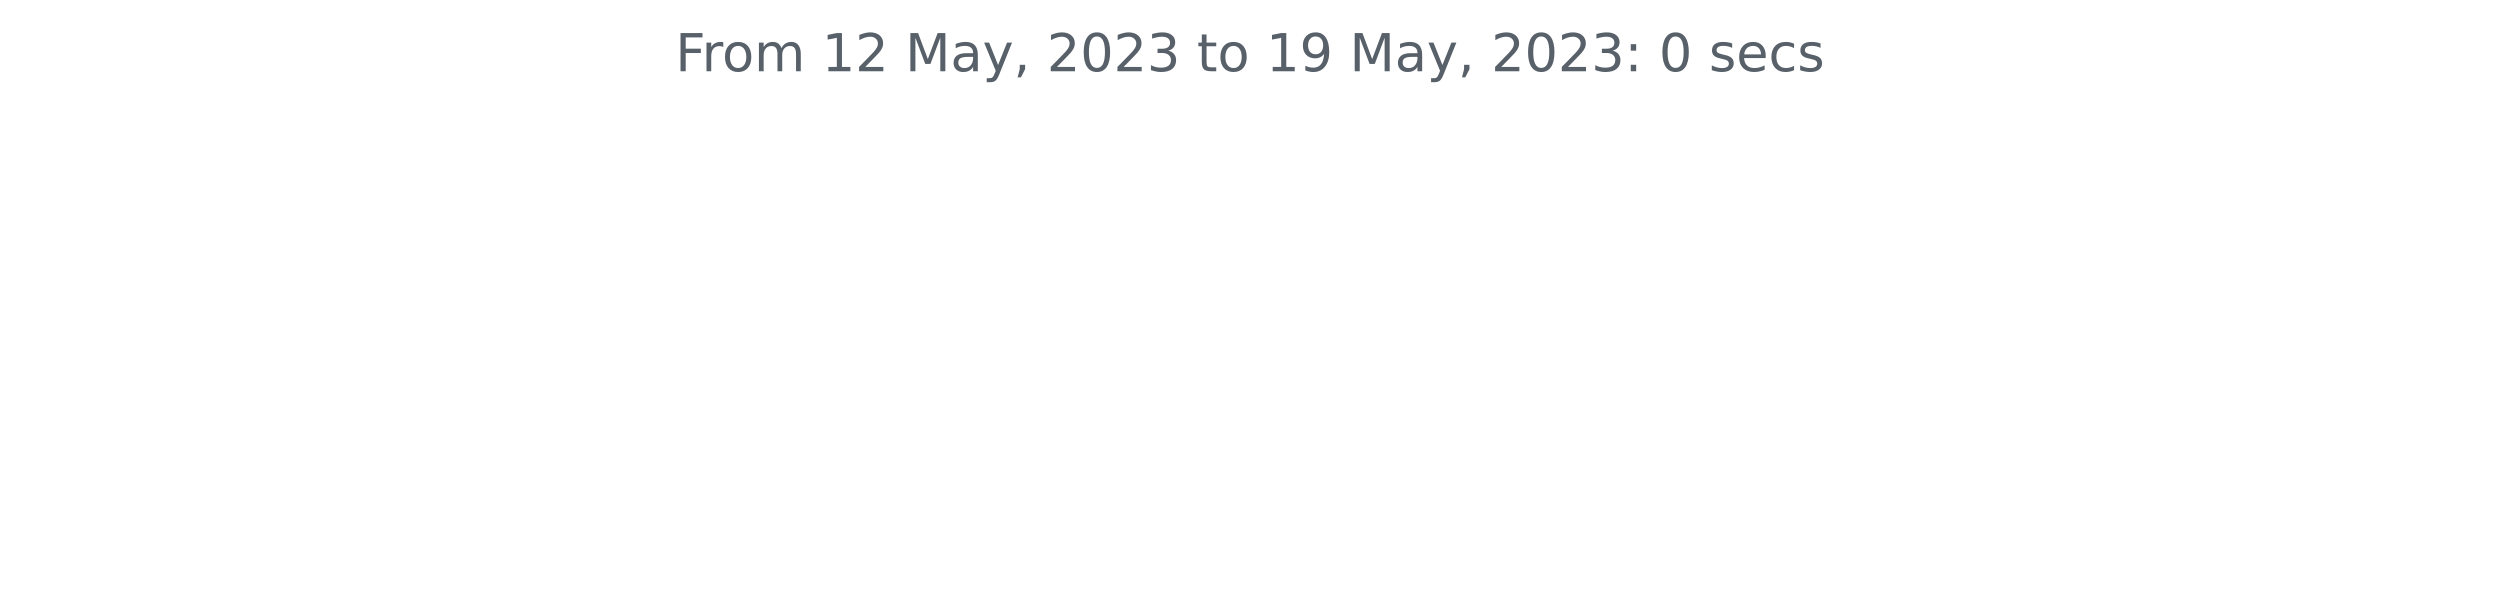
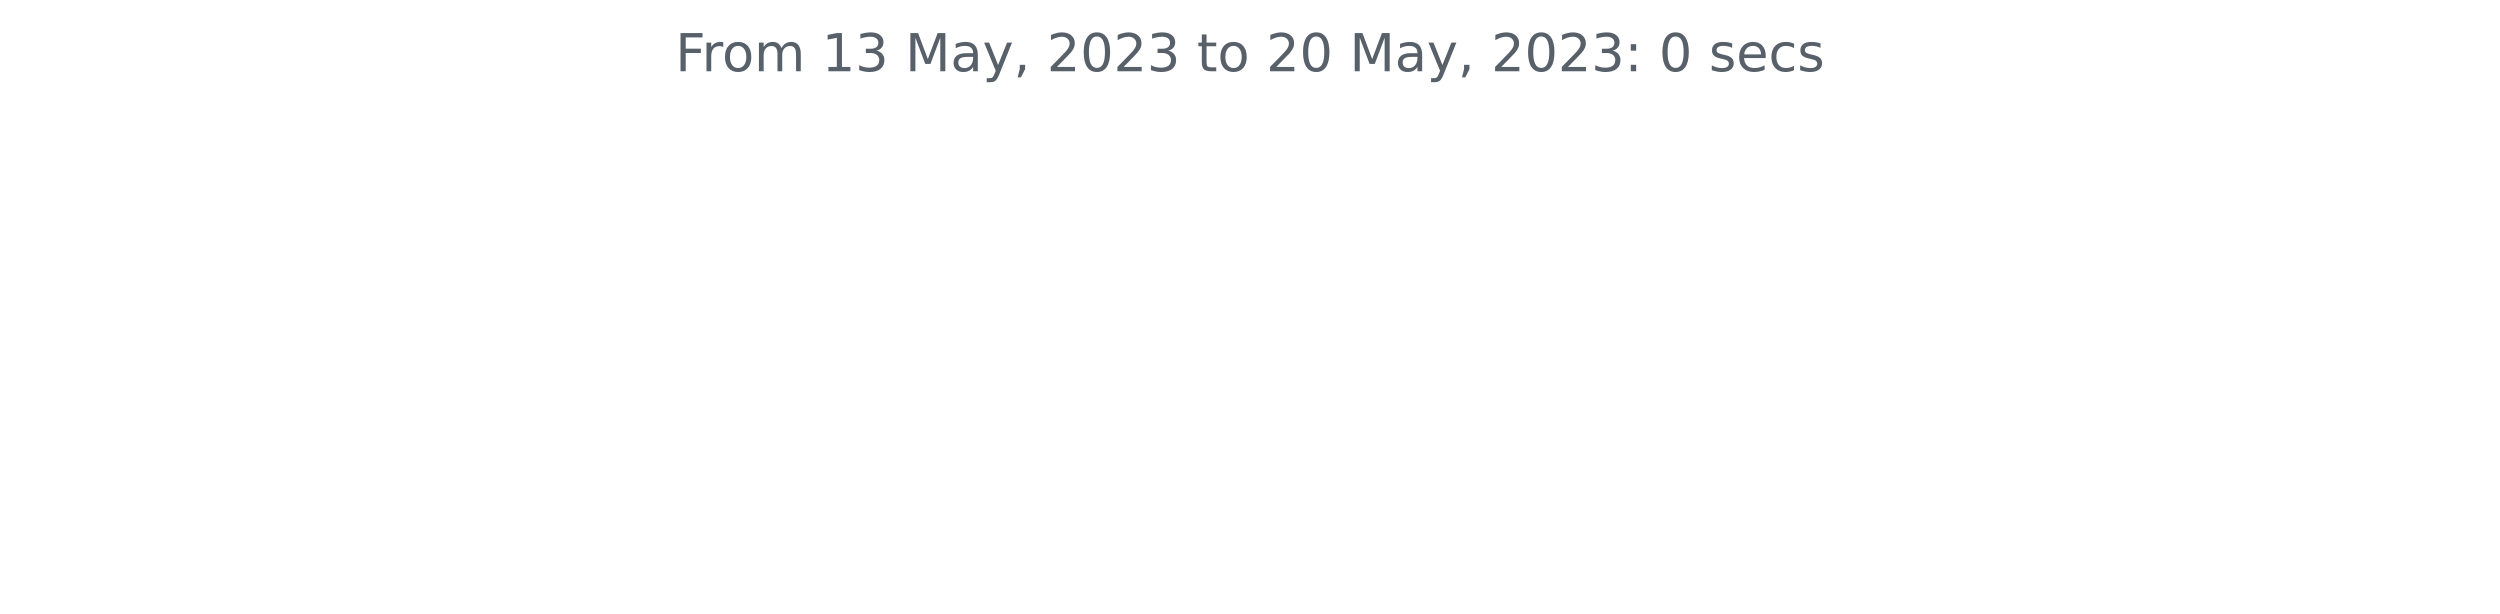
<svg xmlns="http://www.w3.org/2000/svg" xmlns:xlink="http://www.w3.org/1999/xlink" width="572.4pt" height="140.398pt" viewBox="0 0 572.4 140.398" version="1.1">
  <defs>
    <style type="text/css">*{stroke-linejoin: round; stroke-linecap: butt}</style>
  </defs>
  <g id="figure_1">
    <g id="patch_1">
      <path d="M 0 140.398  L 572.4 140.398  L 572.4 0  L 0 0  L 0 140.398  z " style="fill: none" />
    </g>
    <g id="axes_1">
      <g id="matplotlib.axis_1" />
      <g id="matplotlib.axis_2" />
      <g id="text_1">
        <g style="fill: #586069" transform="translate(154.6369 16.31812)scale(0.12 -0.12)">
          <defs>
            <path id="DejaVuSans-46" d="M 628 4666  L 3309 4666  L 3309 4134  L 1259 4134  L 1259 2759  L 3109 2759  L 3109 2228  L 1259 2228  L 1259 0  L 628 0  L 628 4666  z " transform="scale(0.015625)" />
            <path id="DejaVuSans-72" d="M 2631 2963  Q 2534 3019 2420 3045  Q 2306 3072 2169 3072  Q 1681 3072 1420 2755  Q 1159 2438 1159 1844  L 1159 0  L 581 0  L 581 3500  L 1159 3500  L 1159 2956  Q 1341 3275 1631 3429  Q 1922 3584 2338 3584  Q 2397 3584 2469 3576  Q 2541 3569 2628 3553  L 2631 2963  z " transform="scale(0.015625)" />
            <path id="DejaVuSans-6f" d="M 1959 3097  Q 1497 3097 1228 2736  Q 959 2375 959 1747  Q 959 1119 1226 758  Q 1494 397 1959 397  Q 2419 397 2687 759  Q 2956 1122 2956 1747  Q 2956 2369 2687 2733  Q 2419 3097 1959 3097  z M 1959 3584  Q 2709 3584 3137 3096  Q 3566 2609 3566 1747  Q 3566 888 3137 398  Q 2709 -91 1959 -91  Q 1206 -91 779 398  Q 353 888 353 1747  Q 353 2609 779 3096  Q 1206 3584 1959 3584  z " transform="scale(0.015625)" />
            <path id="DejaVuSans-6d" d="M 3328 2828  Q 3544 3216 3844 3400  Q 4144 3584 4550 3584  Q 5097 3584 5394 3201  Q 5691 2819 5691 2113  L 5691 0  L 5113 0  L 5113 2094  Q 5113 2597 4934 2840  Q 4756 3084 4391 3084  Q 3944 3084 3684 2787  Q 3425 2491 3425 1978  L 3425 0  L 2847 0  L 2847 2094  Q 2847 2600 2669 2842  Q 2491 3084 2119 3084  Q 1678 3084 1418 2786  Q 1159 2488 1159 1978  L 1159 0  L 581 0  L 581 3500  L 1159 3500  L 1159 2956  Q 1356 3278 1631 3431  Q 1906 3584 2284 3584  Q 2666 3584 2933 3390  Q 3200 3197 3328 2828  z " transform="scale(0.015625)" />
            <path id="DejaVuSans-20" transform="scale(0.015625)" />
            <path id="DejaVuSans-31" d="M 794 531  L 1825 531  L 1825 4091  L 703 3866  L 703 4441  L 1819 4666  L 2450 4666  L 2450 531  L 3481 531  L 3481 0  L 794 0  L 794 531  z " transform="scale(0.015625)" />
-             <path id="DejaVuSans-32" d="M 1228 531  L 3431 531  L 3431 0  L 469 0  L 469 531  Q 828 903 1448 1529  Q 2069 2156 2228 2338  Q 2531 2678 2651 2914  Q 2772 3150 2772 3378  Q 2772 3750 2511 3984  Q 2250 4219 1831 4219  Q 1534 4219 1204 4116  Q 875 4013 500 3803  L 500 4441  Q 881 4594 1212 4672  Q 1544 4750 1819 4750  Q 2544 4750 2975 4387  Q 3406 4025 3406 3419  Q 3406 3131 3298 2873  Q 3191 2616 2906 2266  Q 2828 2175 2409 1742  Q 1991 1309 1228 531  z " transform="scale(0.015625)" />
+             <path id="DejaVuSans-33" d="M 2597 2516  Q 3050 2419 3304 2112  Q 3559 1806 3559 1356  Q 3559 666 3084 287  Q 2609 -91 1734 -91  Q 1441 -91 1130 -33  Q 819 25 488 141  L 488 750  Q 750 597 1062 519  Q 1375 441 1716 441  Q 2309 441 2620 675  Q 2931 909 2931 1356  Q 2931 1769 2642 2001  Q 2353 2234 1838 2234  L 1294 2234  L 1294 2753  L 1863 2753  Q 2328 2753 2575 2939  Q 2822 3125 2822 3475  Q 2822 3834 2567 4026  Q 2313 4219 1838 4219  Q 1578 4219 1281 4162  Q 984 4106 628 3988  L 628 4550  Q 988 4650 1302 4700  Q 1616 4750 1894 4750  Q 2613 4750 3031 4423  Q 3450 4097 3450 3541  Q 3450 3153 3228 2886  Q 3006 2619 2597 2516  z " transform="scale(0.015625)" />
            <path id="DejaVuSans-4d" d="M 628 4666  L 1569 4666  L 2759 1491  L 3956 4666  L 4897 4666  L 4897 0  L 4281 0  L 4281 4097  L 3078 897  L 2444 897  L 1241 4097  L 1241 0  L 628 0  L 628 4666  z " transform="scale(0.015625)" />
            <path id="DejaVuSans-61" d="M 2194 1759  Q 1497 1759 1228 1600  Q 959 1441 959 1056  Q 959 750 1161 570  Q 1363 391 1709 391  Q 2188 391 2477 730  Q 2766 1069 2766 1631  L 2766 1759  L 2194 1759  z M 3341 1997  L 3341 0  L 2766 0  L 2766 531  Q 2569 213 2275 61  Q 1981 -91 1556 -91  Q 1019 -91 701 211  Q 384 513 384 1019  Q 384 1609 779 1909  Q 1175 2209 1959 2209  L 2766 2209  L 2766 2266  Q 2766 2663 2505 2880  Q 2244 3097 1772 3097  Q 1472 3097 1187 3025  Q 903 2953 641 2809  L 641 3341  Q 956 3463 1253 3523  Q 1550 3584 1831 3584  Q 2591 3584 2966 3190  Q 3341 2797 3341 1997  z " transform="scale(0.015625)" />
            <path id="DejaVuSans-79" d="M 2059 -325  Q 1816 -950 1584 -1140  Q 1353 -1331 966 -1331  L 506 -1331  L 506 -850  L 844 -850  Q 1081 -850 1212 -737  Q 1344 -625 1503 -206  L 1606 56  L 191 3500  L 800 3500  L 1894 763  L 2988 3500  L 3597 3500  L 2059 -325  z " transform="scale(0.015625)" />
            <path id="DejaVuSans-2c" d="M 750 794  L 1409 794  L 1409 256  L 897 -744  L 494 -744  L 750 256  L 750 794  z " transform="scale(0.015625)" />
+             <path id="DejaVuSans-32" d="M 1228 531  L 3431 531  L 3431 0  L 469 0  L 469 531  Q 828 903 1448 1529  Q 2069 2156 2228 2338  Q 2531 2678 2651 2914  Q 2772 3150 2772 3378  Q 2772 3750 2511 3984  Q 2250 4219 1831 4219  Q 1534 4219 1204 4116  Q 875 4013 500 3803  L 500 4441  Q 881 4594 1212 4672  Q 1544 4750 1819 4750  Q 2544 4750 2975 4387  Q 3406 4025 3406 3419  Q 3406 3131 3298 2873  Q 3191 2616 2906 2266  Q 2828 2175 2409 1742  Q 1991 1309 1228 531  z " transform="scale(0.015625)" />
            <path id="DejaVuSans-30" d="M 2034 4250  Q 1547 4250 1301 3770  Q 1056 3291 1056 2328  Q 1056 1369 1301 889  Q 1547 409 2034 409  Q 2525 409 2770 889  Q 3016 1369 3016 2328  Q 3016 3291 2770 3770  Q 2525 4250 2034 4250  z M 2034 4750  Q 2819 4750 3233 4129  Q 3647 3509 3647 2328  Q 3647 1150 3233 529  Q 2819 -91 2034 -91  Q 1250 -91 836 529  Q 422 1150 422 2328  Q 422 3509 836 4129  Q 1250 4750 2034 4750  z " transform="scale(0.015625)" />
-             <path id="DejaVuSans-33" d="M 2597 2516  Q 3050 2419 3304 2112  Q 3559 1806 3559 1356  Q 3559 666 3084 287  Q 2609 -91 1734 -91  Q 1441 -91 1130 -33  Q 819 25 488 141  L 488 750  Q 750 597 1062 519  Q 1375 441 1716 441  Q 2309 441 2620 675  Q 2931 909 2931 1356  Q 2931 1769 2642 2001  Q 2353 2234 1838 2234  L 1294 2234  L 1294 2753  L 1863 2753  Q 2328 2753 2575 2939  Q 2822 3125 2822 3475  Q 2822 3834 2567 4026  Q 2313 4219 1838 4219  Q 1578 4219 1281 4162  Q 984 4106 628 3988  L 628 4550  Q 988 4650 1302 4700  Q 1616 4750 1894 4750  Q 2613 4750 3031 4423  Q 3450 4097 3450 3541  Q 3450 3153 3228 2886  Q 3006 2619 2597 2516  z " transform="scale(0.015625)" />
            <path id="DejaVuSans-74" d="M 1172 4494  L 1172 3500  L 2356 3500  L 2356 3053  L 1172 3053  L 1172 1153  Q 1172 725 1289 603  Q 1406 481 1766 481  L 2356 481  L 2356 0  L 1766 0  Q 1100 0 847 248  Q 594 497 594 1153  L 594 3053  L 172 3053  L 172 3500  L 594 3500  L 594 4494  L 1172 4494  z " transform="scale(0.015625)" />
-             <path id="DejaVuSans-39" d="M 703 97  L 703 672  Q 941 559 1184 500  Q 1428 441 1663 441  Q 2288 441 2617 861  Q 2947 1281 2994 2138  Q 2813 1869 2534 1725  Q 2256 1581 1919 1581  Q 1219 1581 811 2004  Q 403 2428 403 3163  Q 403 3881 828 4315  Q 1253 4750 1959 4750  Q 2769 4750 3195 4129  Q 3622 3509 3622 2328  Q 3622 1225 3098 567  Q 2575 -91 1691 -91  Q 1453 -91 1209 -44  Q 966 3 703 97  z M 1959 2075  Q 2384 2075 2632 2365  Q 2881 2656 2881 3163  Q 2881 3666 2632 3958  Q 2384 4250 1959 4250  Q 1534 4250 1286 3958  Q 1038 3666 1038 3163  Q 1038 2656 1286 2365  Q 1534 2075 1959 2075  z " transform="scale(0.015625)" />
            <path id="DejaVuSans-3a" d="M 750 794  L 1409 794  L 1409 0  L 750 0  L 750 794  z M 750 3309  L 1409 3309  L 1409 2516  L 750 2516  L 750 3309  z " transform="scale(0.015625)" />
            <path id="DejaVuSans-73" d="M 2834 3397  L 2834 2853  Q 2591 2978 2328 3040  Q 2066 3103 1784 3103  Q 1356 3103 1142 2972  Q 928 2841 928 2578  Q 928 2378 1081 2264  Q 1234 2150 1697 2047  L 1894 2003  Q 2506 1872 2764 1633  Q 3022 1394 3022 966  Q 3022 478 2636 193  Q 2250 -91 1575 -91  Q 1294 -91 989 -36  Q 684 19 347 128  L 347 722  Q 666 556 975 473  Q 1284 391 1588 391  Q 1994 391 2212 530  Q 2431 669 2431 922  Q 2431 1156 2273 1281  Q 2116 1406 1581 1522  L 1381 1569  Q 847 1681 609 1914  Q 372 2147 372 2553  Q 372 3047 722 3315  Q 1072 3584 1716 3584  Q 2034 3584 2315 3537  Q 2597 3491 2834 3397  z " transform="scale(0.015625)" />
            <path id="DejaVuSans-65" d="M 3597 1894  L 3597 1613  L 953 1613  Q 991 1019 1311 708  Q 1631 397 2203 397  Q 2534 397 2845 478  Q 3156 559 3463 722  L 3463 178  Q 3153 47 2828 -22  Q 2503 -91 2169 -91  Q 1331 -91 842 396  Q 353 884 353 1716  Q 353 2575 817 3079  Q 1281 3584 2069 3584  Q 2775 3584 3186 3129  Q 3597 2675 3597 1894  z M 3022 2063  Q 3016 2534 2758 2815  Q 2500 3097 2075 3097  Q 1594 3097 1305 2825  Q 1016 2553 972 2059  L 3022 2063  z " transform="scale(0.015625)" />
            <path id="DejaVuSans-63" d="M 3122 3366  L 3122 2828  Q 2878 2963 2633 3030  Q 2388 3097 2138 3097  Q 1578 3097 1268 2742  Q 959 2388 959 1747  Q 959 1106 1268 751  Q 1578 397 2138 397  Q 2388 397 2633 464  Q 2878 531 3122 666  L 3122 134  Q 2881 22 2623 -34  Q 2366 -91 2075 -91  Q 1284 -91 818 406  Q 353 903 353 1747  Q 353 2603 823 3093  Q 1294 3584 2113 3584  Q 2378 3584 2631 3529  Q 2884 3475 3122 3366  z " transform="scale(0.015625)" />
          </defs>
          <use xlink:href="#DejaVuSans-46" />
          <use xlink:href="#DejaVuSans-72" x="50.27" />
          <use xlink:href="#DejaVuSans-6f" x="89.133" />
          <use xlink:href="#DejaVuSans-6d" x="150.314" />
          <use xlink:href="#DejaVuSans-20" x="247.727" />
          <use xlink:href="#DejaVuSans-31" x="279.514" />
-           <use xlink:href="#DejaVuSans-32" x="343.137" />
+           <use xlink:href="#DejaVuSans-33" x="343.137" />
          <use xlink:href="#DejaVuSans-20" x="406.76" />
          <use xlink:href="#DejaVuSans-4d" x="438.547" />
          <use xlink:href="#DejaVuSans-61" x="524.826" />
          <use xlink:href="#DejaVuSans-79" x="586.105" />
          <use xlink:href="#DejaVuSans-2c" x="645.285" />
          <use xlink:href="#DejaVuSans-20" x="677.072" />
          <use xlink:href="#DejaVuSans-32" x="708.859" />
          <use xlink:href="#DejaVuSans-30" x="772.482" />
          <use xlink:href="#DejaVuSans-32" x="836.105" />
          <use xlink:href="#DejaVuSans-33" x="899.729" />
          <use xlink:href="#DejaVuSans-20" x="963.352" />
          <use xlink:href="#DejaVuSans-74" x="995.139" />
          <use xlink:href="#DejaVuSans-6f" x="1034.348" />
          <use xlink:href="#DejaVuSans-20" x="1095.529" />
-           <use xlink:href="#DejaVuSans-31" x="1127.316" />
-           <use xlink:href="#DejaVuSans-39" x="1190.939" />
+           <use xlink:href="#DejaVuSans-32" x="1127.316" />
+           <use xlink:href="#DejaVuSans-30" x="1190.939" />
          <use xlink:href="#DejaVuSans-20" x="1254.562" />
          <use xlink:href="#DejaVuSans-4d" x="1286.35" />
          <use xlink:href="#DejaVuSans-61" x="1372.629" />
          <use xlink:href="#DejaVuSans-79" x="1433.908" />
          <use xlink:href="#DejaVuSans-2c" x="1493.088" />
          <use xlink:href="#DejaVuSans-20" x="1524.875" />
          <use xlink:href="#DejaVuSans-32" x="1556.662" />
          <use xlink:href="#DejaVuSans-30" x="1620.285" />
          <use xlink:href="#DejaVuSans-32" x="1683.908" />
          <use xlink:href="#DejaVuSans-33" x="1747.531" />
          <use xlink:href="#DejaVuSans-3a" x="1811.154" />
          <use xlink:href="#DejaVuSans-20" x="1844.846" />
          <use xlink:href="#DejaVuSans-30" x="1876.633" />
          <use xlink:href="#DejaVuSans-20" x="1940.256" />
          <use xlink:href="#DejaVuSans-73" x="1972.043" />
          <use xlink:href="#DejaVuSans-65" x="2024.143" />
          <use xlink:href="#DejaVuSans-63" x="2085.666" />
          <use xlink:href="#DejaVuSans-73" x="2140.646" />
        </g>
      </g>
    </g>
  </g>
</svg>
